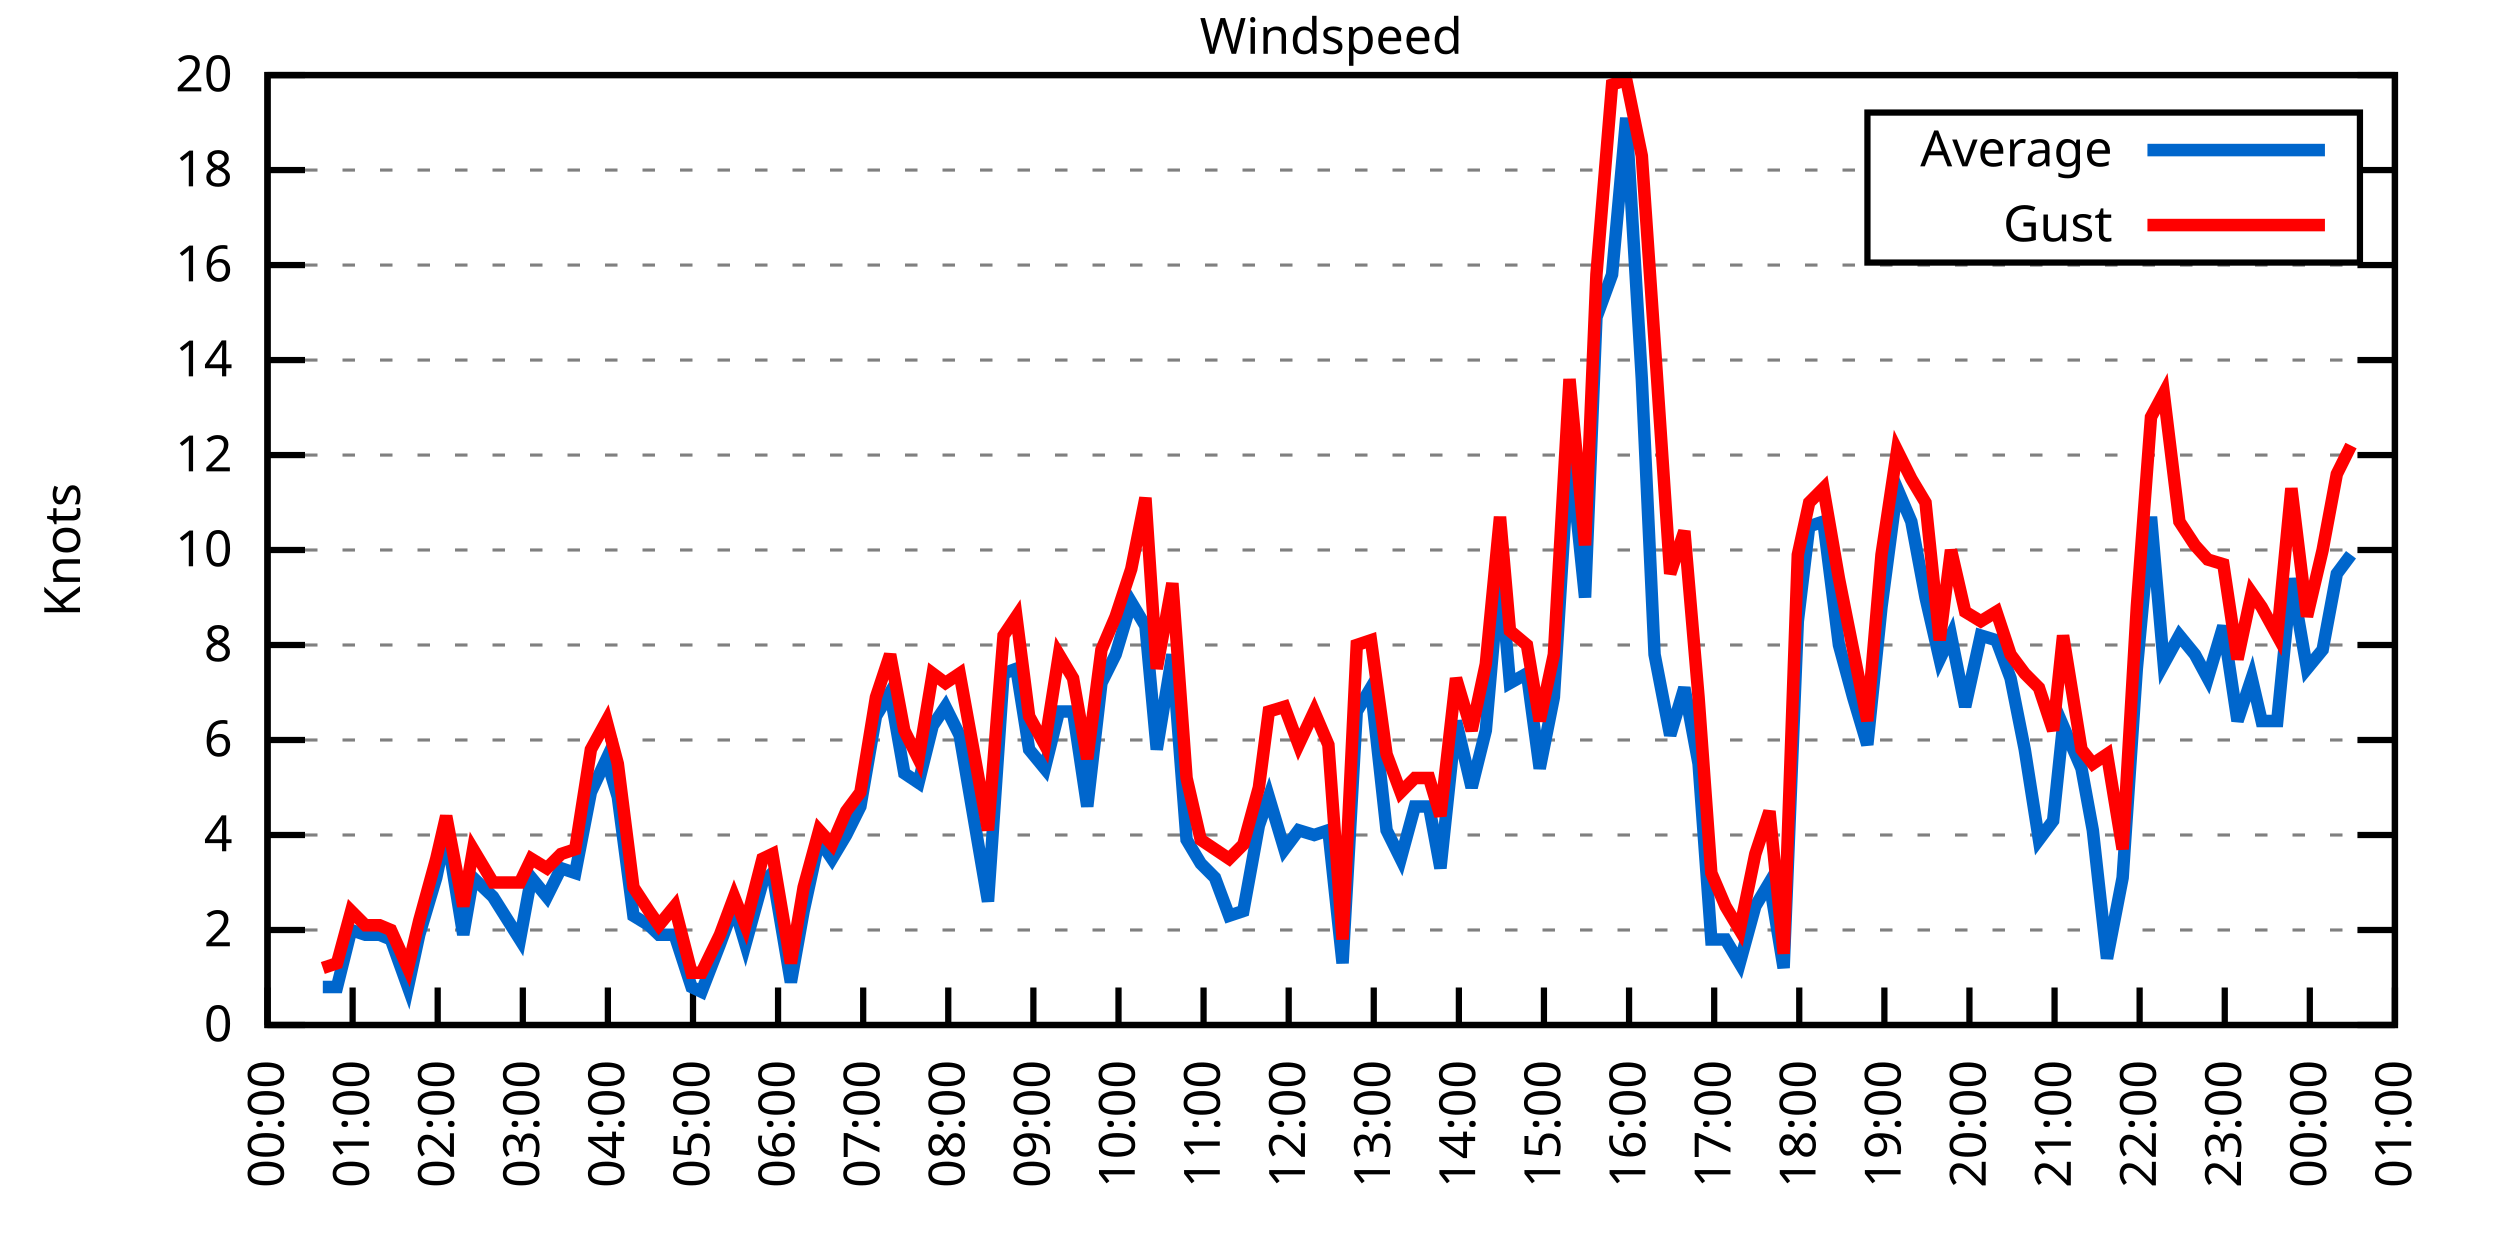
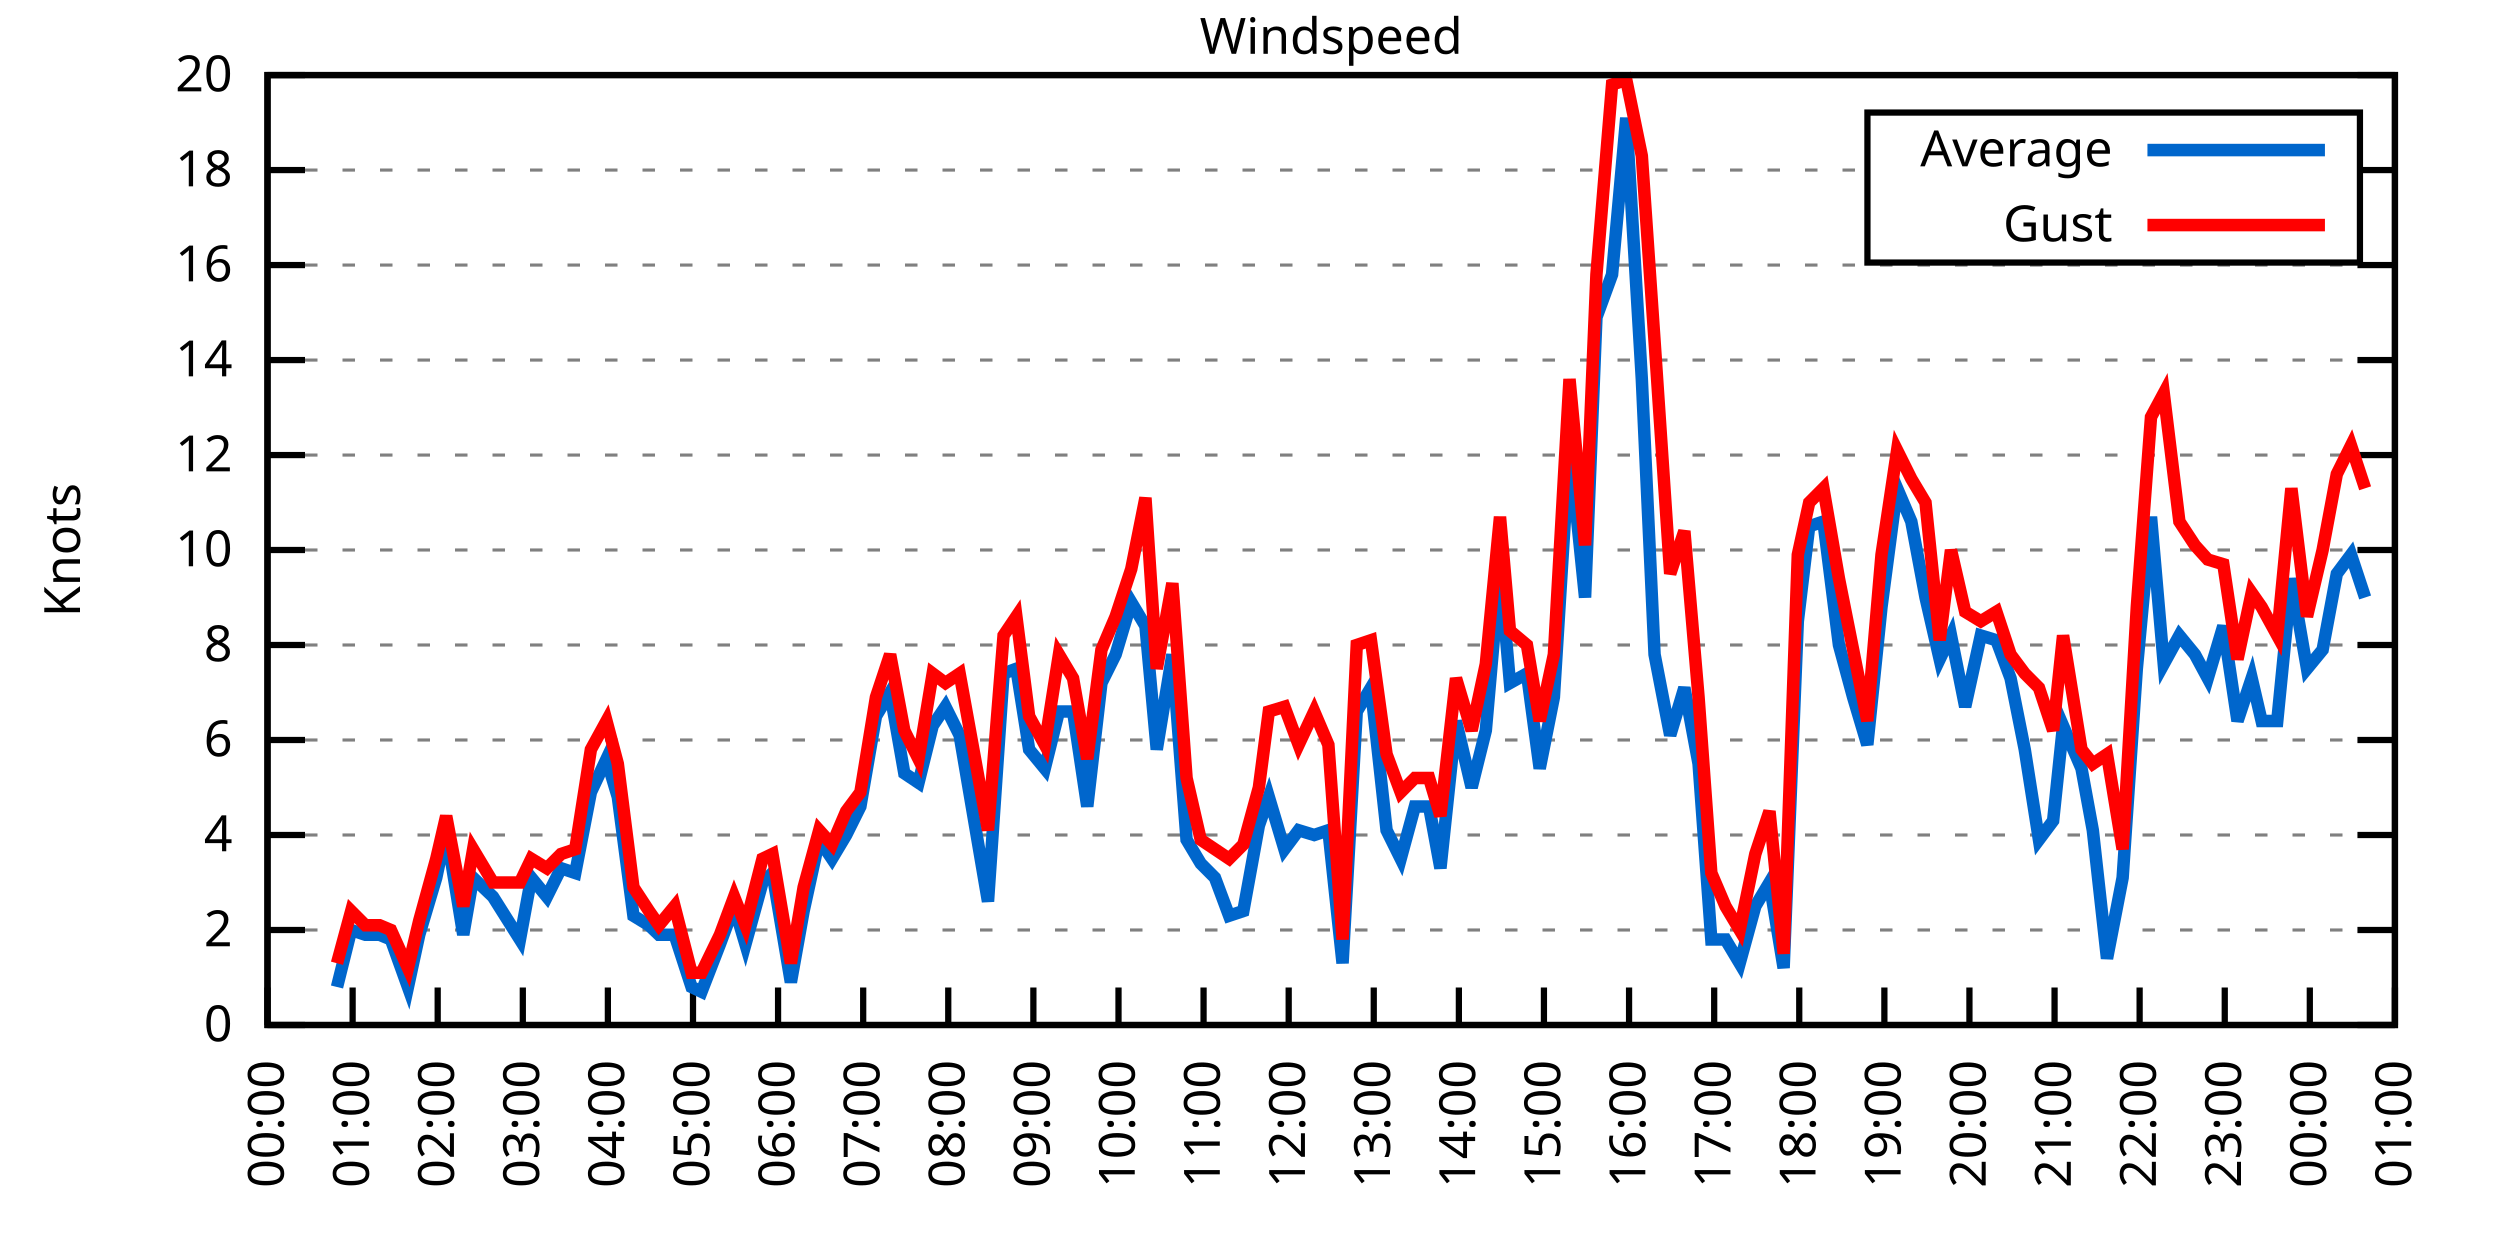
<svg xmlns="http://www.w3.org/2000/svg" xmlns:xlink="http://www.w3.org/1999/xlink" width="400" height="200" viewBox="0 0 400 200">
  <g id="gnuplot_canvas">
    <rect x="0" y="0" width="400" height="200" fill="none" />
    <defs>
      <circle id="gpDot" r="0.5" stroke-width="0.5" stroke="currentColor" />
      <path id="gpPt0" stroke-width="0.333" stroke="currentColor" d="M-1,0 h2 M0,-1 v2" />
      <path id="gpPt1" stroke-width="0.333" stroke="currentColor" d="M-1,-1 L1,1 M1,-1 L-1,1" />
      <path id="gpPt2" stroke-width="0.333" stroke="currentColor" d="M-1,0 L1,0 M0,-1 L0,1 M-1,-1 L1,1 M-1,1 L1,-1" />
      <rect id="gpPt3" stroke-width="0.333" stroke="currentColor" x="-1" y="-1" width="2" height="2" />
      <rect id="gpPt4" stroke-width="0.333" stroke="currentColor" fill="currentColor" x="-1" y="-1" width="2" height="2" />
      <circle id="gpPt5" stroke-width="0.333" stroke="currentColor" cx="0" cy="0" r="1" />
      <use xlink:href="#gpPt5" id="gpPt6" fill="currentColor" stroke="none" />
      <path id="gpPt7" stroke-width="0.333" stroke="currentColor" d="M0,-1.33 L-1.33,0.67 L1.33,0.67 z" />
      <use xlink:href="#gpPt7" id="gpPt8" fill="currentColor" stroke="none" />
      <use xlink:href="#gpPt7" id="gpPt9" stroke="currentColor" transform="rotate(180)" />
      <use xlink:href="#gpPt9" id="gpPt10" fill="currentColor" stroke="none" />
      <use xlink:href="#gpPt3" id="gpPt11" stroke="currentColor" transform="rotate(45)" />
      <use xlink:href="#gpPt11" id="gpPt12" fill="currentColor" stroke="none" />
      <path id="gpPt13" stroke-width="0.333" stroke="currentColor" d="M0,1.330 L1.265,0.411 L0.782,-1.067 L-0.782,-1.076 L-1.265,0.411 z" />
      <use xlink:href="#gpPt13" id="gpPt14" fill="currentColor" stroke="none" />
      <filter id="textbox" filterUnits="objectBoundingBox" x="0" y="0" height="1" width="1">
        <feFlood flood-color="white" flood-opacity="1" result="bgnd" />
        <feComposite in="SourceGraphic" in2="bgnd" operator="atop" />
      </filter>
      <filter id="greybox" filterUnits="objectBoundingBox" x="0" y="0" height="1" width="1">
        <feFlood flood-color="lightgrey" flood-opacity="1" result="grey" />
        <feComposite in="SourceGraphic" in2="grey" operator="atop" />
      </filter>
    </defs>
    <g fill="none" color="white" stroke="currentColor" stroke-width="1.00" stroke-linecap="butt" stroke-linejoin="miter">
</g>
    <g fill="none" color="black" stroke="currentColor" stroke-width="1.00" stroke-linecap="butt" stroke-linejoin="miter">
      <g stroke="none" shape-rendering="crispEdges">
        <polygon fill="rgb(255, 255, 255)" points="42.80,164.00 383.18,164.00 383.18,12.02 42.80,12.02 " />
      </g>
    </g>
    <g fill="none" color="black" stroke="currentColor" stroke-width="1.00" stroke-linecap="butt" stroke-linejoin="miter">
</g>
    <g fill="none" color="black" stroke="black" stroke-width="0.50" stroke-linecap="butt" stroke-linejoin="miter">
</g>
    <g fill="none" color="gray" stroke="currentColor" stroke-width="0.50" stroke-linecap="butt" stroke-linejoin="miter">
      <path stroke="gray" stroke-dasharray="2,4" class="gridline" d="M42.80,164.00 L383.19,164.00  " />
    </g>
    <g fill="none" color="gray" stroke="gray" stroke-width="1.00" stroke-linecap="butt" stroke-linejoin="miter">
</g>
    <g fill="none" color="black" stroke="currentColor" stroke-width="1.00" stroke-linecap="butt" stroke-linejoin="miter">
      <path stroke="black" d="M42.80,164.00 L48.80,164.00 M383.19,164.00 L377.19,164.00  " />
      <g transform="translate(37.20,166.60)" stroke="none" fill="black" font-family="Sans" font-size="8.00" text-anchor="end">
        <text>
          <tspan font-family="Sans"> 0</tspan>
        </text>
      </g>
    </g>
    <g fill="none" color="black" stroke="currentColor" stroke-width="1.00" stroke-linecap="butt" stroke-linejoin="miter">
</g>
    <g fill="none" color="black" stroke="black" stroke-width="0.50" stroke-linecap="butt" stroke-linejoin="miter">
</g>
    <g fill="none" color="gray" stroke="currentColor" stroke-width="0.50" stroke-linecap="butt" stroke-linejoin="miter">
      <path stroke="gray" stroke-dasharray="2,4" class="gridline" d="M42.80,148.80 L383.19,148.80  " />
    </g>
    <g fill="none" color="gray" stroke="gray" stroke-width="1.00" stroke-linecap="butt" stroke-linejoin="miter">
</g>
    <g fill="none" color="black" stroke="currentColor" stroke-width="1.00" stroke-linecap="butt" stroke-linejoin="miter">
      <path stroke="black" d="M42.80,148.80 L48.80,148.80 M383.19,148.80 L377.19,148.80  " />
      <g transform="translate(37.20,151.40)" stroke="none" fill="black" font-family="Sans" font-size="8.00" text-anchor="end">
        <text>
          <tspan font-family="Sans"> 2</tspan>
        </text>
      </g>
    </g>
    <g fill="none" color="black" stroke="currentColor" stroke-width="1.00" stroke-linecap="butt" stroke-linejoin="miter">
</g>
    <g fill="none" color="black" stroke="black" stroke-width="0.50" stroke-linecap="butt" stroke-linejoin="miter">
</g>
    <g fill="none" color="gray" stroke="currentColor" stroke-width="0.50" stroke-linecap="butt" stroke-linejoin="miter">
      <path stroke="gray" stroke-dasharray="2,4" class="gridline" d="M42.80,133.60 L383.19,133.60  " />
    </g>
    <g fill="none" color="gray" stroke="gray" stroke-width="1.00" stroke-linecap="butt" stroke-linejoin="miter">
</g>
    <g fill="none" color="black" stroke="currentColor" stroke-width="1.00" stroke-linecap="butt" stroke-linejoin="miter">
      <path stroke="black" d="M42.80,133.60 L48.80,133.60 M383.19,133.60 L377.19,133.60  " />
      <g transform="translate(37.20,136.20)" stroke="none" fill="black" font-family="Sans" font-size="8.00" text-anchor="end">
        <text>
          <tspan font-family="Sans"> 4</tspan>
        </text>
      </g>
    </g>
    <g fill="none" color="black" stroke="currentColor" stroke-width="1.00" stroke-linecap="butt" stroke-linejoin="miter">
</g>
    <g fill="none" color="black" stroke="black" stroke-width="0.50" stroke-linecap="butt" stroke-linejoin="miter">
</g>
    <g fill="none" color="gray" stroke="currentColor" stroke-width="0.50" stroke-linecap="butt" stroke-linejoin="miter">
      <path stroke="gray" stroke-dasharray="2,4" class="gridline" d="M42.80,118.40 L383.19,118.40  " />
    </g>
    <g fill="none" color="gray" stroke="gray" stroke-width="1.00" stroke-linecap="butt" stroke-linejoin="miter">
</g>
    <g fill="none" color="black" stroke="currentColor" stroke-width="1.00" stroke-linecap="butt" stroke-linejoin="miter">
      <path stroke="black" d="M42.80,118.40 L48.80,118.40 M383.19,118.40 L377.19,118.40  " />
      <g transform="translate(37.20,121.00)" stroke="none" fill="black" font-family="Sans" font-size="8.00" text-anchor="end">
        <text>
          <tspan font-family="Sans"> 6</tspan>
        </text>
      </g>
    </g>
    <g fill="none" color="black" stroke="currentColor" stroke-width="1.00" stroke-linecap="butt" stroke-linejoin="miter">
</g>
    <g fill="none" color="black" stroke="black" stroke-width="0.50" stroke-linecap="butt" stroke-linejoin="miter">
</g>
    <g fill="none" color="gray" stroke="currentColor" stroke-width="0.50" stroke-linecap="butt" stroke-linejoin="miter">
      <path stroke="gray" stroke-dasharray="2,4" class="gridline" d="M42.80,103.20 L383.19,103.20  " />
    </g>
    <g fill="none" color="gray" stroke="gray" stroke-width="1.00" stroke-linecap="butt" stroke-linejoin="miter">
</g>
    <g fill="none" color="black" stroke="currentColor" stroke-width="1.00" stroke-linecap="butt" stroke-linejoin="miter">
      <path stroke="black" d="M42.80,103.20 L48.80,103.20 M383.19,103.20 L377.19,103.20  " />
      <g transform="translate(37.20,105.80)" stroke="none" fill="black" font-family="Sans" font-size="8.00" text-anchor="end">
        <text>
          <tspan font-family="Sans"> 8</tspan>
        </text>
      </g>
    </g>
    <g fill="none" color="black" stroke="currentColor" stroke-width="1.00" stroke-linecap="butt" stroke-linejoin="miter">
</g>
    <g fill="none" color="black" stroke="black" stroke-width="0.50" stroke-linecap="butt" stroke-linejoin="miter">
</g>
    <g fill="none" color="gray" stroke="currentColor" stroke-width="0.50" stroke-linecap="butt" stroke-linejoin="miter">
      <path stroke="gray" stroke-dasharray="2,4" class="gridline" d="M42.80,88.00 L383.19,88.00  " />
    </g>
    <g fill="none" color="gray" stroke="gray" stroke-width="1.00" stroke-linecap="butt" stroke-linejoin="miter">
</g>
    <g fill="none" color="black" stroke="currentColor" stroke-width="1.00" stroke-linecap="butt" stroke-linejoin="miter">
      <path stroke="black" d="M42.80,88.00 L48.80,88.00 M383.19,88.00 L377.19,88.00  " />
      <g transform="translate(37.20,90.60)" stroke="none" fill="black" font-family="Sans" font-size="8.00" text-anchor="end">
        <text>
          <tspan font-family="Sans"> 10</tspan>
        </text>
      </g>
    </g>
    <g fill="none" color="black" stroke="currentColor" stroke-width="1.00" stroke-linecap="butt" stroke-linejoin="miter">
</g>
    <g fill="none" color="black" stroke="black" stroke-width="0.50" stroke-linecap="butt" stroke-linejoin="miter">
</g>
    <g fill="none" color="gray" stroke="currentColor" stroke-width="0.50" stroke-linecap="butt" stroke-linejoin="miter">
      <path stroke="gray" stroke-dasharray="2,4" class="gridline" d="M42.80,72.81 L383.19,72.81  " />
    </g>
    <g fill="none" color="gray" stroke="gray" stroke-width="1.00" stroke-linecap="butt" stroke-linejoin="miter">
</g>
    <g fill="none" color="black" stroke="currentColor" stroke-width="1.00" stroke-linecap="butt" stroke-linejoin="miter">
      <path stroke="black" d="M42.80,72.81 L48.80,72.81 M383.19,72.81 L377.19,72.81  " />
      <g transform="translate(37.20,75.41)" stroke="none" fill="black" font-family="Sans" font-size="8.00" text-anchor="end">
        <text>
          <tspan font-family="Sans"> 12</tspan>
        </text>
      </g>
    </g>
    <g fill="none" color="black" stroke="currentColor" stroke-width="1.00" stroke-linecap="butt" stroke-linejoin="miter">
</g>
    <g fill="none" color="black" stroke="black" stroke-width="0.50" stroke-linecap="butt" stroke-linejoin="miter">
</g>
    <g fill="none" color="gray" stroke="currentColor" stroke-width="0.50" stroke-linecap="butt" stroke-linejoin="miter">
      <path stroke="gray" stroke-dasharray="2,4" class="gridline" d="M42.80,57.61 L383.19,57.61  " />
    </g>
    <g fill="none" color="gray" stroke="gray" stroke-width="1.00" stroke-linecap="butt" stroke-linejoin="miter">
</g>
    <g fill="none" color="black" stroke="currentColor" stroke-width="1.00" stroke-linecap="butt" stroke-linejoin="miter">
      <path stroke="black" d="M42.80,57.61 L48.80,57.61 M383.19,57.61 L377.19,57.61  " />
      <g transform="translate(37.20,60.21)" stroke="none" fill="black" font-family="Sans" font-size="8.00" text-anchor="end">
        <text>
          <tspan font-family="Sans"> 14</tspan>
        </text>
      </g>
    </g>
    <g fill="none" color="black" stroke="currentColor" stroke-width="1.00" stroke-linecap="butt" stroke-linejoin="miter">
</g>
    <g fill="none" color="black" stroke="black" stroke-width="0.50" stroke-linecap="butt" stroke-linejoin="miter">
</g>
    <g fill="none" color="gray" stroke="currentColor" stroke-width="0.50" stroke-linecap="butt" stroke-linejoin="miter">
      <path stroke="gray" stroke-dasharray="2,4" class="gridline" d="M42.80,42.41 L383.19,42.41  " />
    </g>
    <g fill="none" color="gray" stroke="gray" stroke-width="1.00" stroke-linecap="butt" stroke-linejoin="miter">
</g>
    <g fill="none" color="black" stroke="currentColor" stroke-width="1.00" stroke-linecap="butt" stroke-linejoin="miter">
      <path stroke="black" d="M42.80,42.41 L48.80,42.41 M383.19,42.41 L377.19,42.41  " />
      <g transform="translate(37.20,45.01)" stroke="none" fill="black" font-family="Sans" font-size="8.00" text-anchor="end">
        <text>
          <tspan font-family="Sans"> 16</tspan>
        </text>
      </g>
    </g>
    <g fill="none" color="black" stroke="currentColor" stroke-width="1.00" stroke-linecap="butt" stroke-linejoin="miter">
</g>
    <g fill="none" color="black" stroke="black" stroke-width="0.50" stroke-linecap="butt" stroke-linejoin="miter">
</g>
    <g fill="none" color="gray" stroke="currentColor" stroke-width="0.50" stroke-linecap="butt" stroke-linejoin="miter">
      <path stroke="gray" stroke-dasharray="2,4" class="gridline" d="M42.80,27.21 L298.79,27.21 M377.59,27.21 L383.19,27.21  " />
    </g>
    <g fill="none" color="gray" stroke="gray" stroke-width="1.00" stroke-linecap="butt" stroke-linejoin="miter">
</g>
    <g fill="none" color="black" stroke="currentColor" stroke-width="1.00" stroke-linecap="butt" stroke-linejoin="miter">
      <path stroke="black" d="M42.80,27.21 L48.80,27.21 M383.19,27.21 L377.19,27.21  " />
      <g transform="translate(37.20,29.81)" stroke="none" fill="black" font-family="Sans" font-size="8.00" text-anchor="end">
        <text>
          <tspan font-family="Sans"> 18</tspan>
        </text>
      </g>
    </g>
    <g fill="none" color="black" stroke="currentColor" stroke-width="1.00" stroke-linecap="butt" stroke-linejoin="miter">
</g>
    <g fill="none" color="black" stroke="black" stroke-width="0.50" stroke-linecap="butt" stroke-linejoin="miter">
</g>
    <g fill="none" color="gray" stroke="currentColor" stroke-width="0.50" stroke-linecap="butt" stroke-linejoin="miter">
      <path stroke="gray" stroke-dasharray="2,4" class="gridline" d="M42.80,12.01 L383.19,12.01  " />
    </g>
    <g fill="none" color="gray" stroke="gray" stroke-width="1.00" stroke-linecap="butt" stroke-linejoin="miter">
</g>
    <g fill="none" color="black" stroke="currentColor" stroke-width="1.00" stroke-linecap="butt" stroke-linejoin="miter">
      <path stroke="black" d="M42.80,12.01 L48.80,12.01 M383.19,12.01 L377.19,12.01  " />
      <g transform="translate(37.20,14.61)" stroke="none" fill="black" font-family="Sans" font-size="8.00" text-anchor="end">
        <text>
          <tspan font-family="Sans"> 20</tspan>
        </text>
      </g>
    </g>
    <g fill="none" color="black" stroke="currentColor" stroke-width="1.00" stroke-linecap="butt" stroke-linejoin="miter">
      <path stroke="black" d="M42.80,164.00 L42.80,158.00  " />
      <g transform="translate(45.40,169.60) rotate(270.00)" stroke="none" fill="black" font-family="Sans" font-size="8.00" text-anchor="end">
        <text>
          <tspan font-family="Sans">00:00</tspan>
        </text>
      </g>
    </g>
    <g fill="none" color="black" stroke="currentColor" stroke-width="1.00" stroke-linecap="butt" stroke-linejoin="miter">
      <path stroke="black" d="M56.42,164.00 L56.42,158.00  " />
      <g transform="translate(59.02,169.60) rotate(270.00)" stroke="none" fill="black" font-family="Sans" font-size="8.00" text-anchor="end">
        <text>
          <tspan font-family="Sans">01:00</tspan>
        </text>
      </g>
    </g>
    <g fill="none" color="black" stroke="currentColor" stroke-width="1.00" stroke-linecap="butt" stroke-linejoin="miter">
      <path stroke="black" d="M70.03,164.00 L70.03,158.00  " />
      <g transform="translate(72.63,169.60) rotate(270.00)" stroke="none" fill="black" font-family="Sans" font-size="8.00" text-anchor="end">
        <text>
          <tspan font-family="Sans">02:00</tspan>
        </text>
      </g>
    </g>
    <g fill="none" color="black" stroke="currentColor" stroke-width="1.00" stroke-linecap="butt" stroke-linejoin="miter">
      <path stroke="black" d="M83.65,164.00 L83.65,158.00  " />
      <g transform="translate(86.25,169.60) rotate(270.00)" stroke="none" fill="black" font-family="Sans" font-size="8.00" text-anchor="end">
        <text>
          <tspan font-family="Sans">03:00</tspan>
        </text>
      </g>
    </g>
    <g fill="none" color="black" stroke="currentColor" stroke-width="1.00" stroke-linecap="butt" stroke-linejoin="miter">
      <path stroke="black" d="M97.26,164.00 L97.26,158.00  " />
      <g transform="translate(99.86,169.60) rotate(270.00)" stroke="none" fill="black" font-family="Sans" font-size="8.00" text-anchor="end">
        <text>
          <tspan font-family="Sans">04:00</tspan>
        </text>
      </g>
    </g>
    <g fill="none" color="black" stroke="currentColor" stroke-width="1.00" stroke-linecap="butt" stroke-linejoin="miter">
      <path stroke="black" d="M110.88,164.00 L110.88,158.00  " />
      <g transform="translate(113.48,169.60) rotate(270.00)" stroke="none" fill="black" font-family="Sans" font-size="8.00" text-anchor="end">
        <text>
          <tspan font-family="Sans">05:00</tspan>
        </text>
      </g>
    </g>
    <g fill="none" color="black" stroke="currentColor" stroke-width="1.00" stroke-linecap="butt" stroke-linejoin="miter">
      <path stroke="black" d="M124.49,164.00 L124.49,158.00  " />
      <g transform="translate(127.09,169.60) rotate(270.00)" stroke="none" fill="black" font-family="Sans" font-size="8.00" text-anchor="end">
        <text>
          <tspan font-family="Sans">06:00</tspan>
        </text>
      </g>
    </g>
    <g fill="none" color="black" stroke="currentColor" stroke-width="1.00" stroke-linecap="butt" stroke-linejoin="miter">
      <path stroke="black" d="M138.11,164.00 L138.11,158.00  " />
      <g transform="translate(140.71,169.60) rotate(270.00)" stroke="none" fill="black" font-family="Sans" font-size="8.00" text-anchor="end">
        <text>
          <tspan font-family="Sans">07:00</tspan>
        </text>
      </g>
    </g>
    <g fill="none" color="black" stroke="currentColor" stroke-width="1.00" stroke-linecap="butt" stroke-linejoin="miter">
      <path stroke="black" d="M151.72,164.00 L151.72,158.00  " />
      <g transform="translate(154.32,169.60) rotate(270.00)" stroke="none" fill="black" font-family="Sans" font-size="8.00" text-anchor="end">
        <text>
          <tspan font-family="Sans">08:00</tspan>
        </text>
      </g>
    </g>
    <g fill="none" color="black" stroke="currentColor" stroke-width="1.00" stroke-linecap="butt" stroke-linejoin="miter">
      <path stroke="black" d="M165.34,164.00 L165.34,158.00  " />
      <g transform="translate(167.94,169.60) rotate(270.00)" stroke="none" fill="black" font-family="Sans" font-size="8.00" text-anchor="end">
        <text>
          <tspan font-family="Sans">09:00</tspan>
        </text>
      </g>
    </g>
    <g fill="none" color="black" stroke="currentColor" stroke-width="1.00" stroke-linecap="butt" stroke-linejoin="miter">
      <path stroke="black" d="M178.96,164.00 L178.96,158.00  " />
      <g transform="translate(181.56,169.60) rotate(270.00)" stroke="none" fill="black" font-family="Sans" font-size="8.00" text-anchor="end">
        <text>
          <tspan font-family="Sans">10:00</tspan>
        </text>
      </g>
    </g>
    <g fill="none" color="black" stroke="currentColor" stroke-width="1.00" stroke-linecap="butt" stroke-linejoin="miter">
      <path stroke="black" d="M192.57,164.00 L192.57,158.00  " />
      <g transform="translate(195.17,169.60) rotate(270.00)" stroke="none" fill="black" font-family="Sans" font-size="8.00" text-anchor="end">
        <text>
          <tspan font-family="Sans">11:00</tspan>
        </text>
      </g>
    </g>
    <g fill="none" color="black" stroke="currentColor" stroke-width="1.00" stroke-linecap="butt" stroke-linejoin="miter">
      <path stroke="black" d="M206.19,164.00 L206.19,158.00  " />
      <g transform="translate(208.79,169.60) rotate(270.00)" stroke="none" fill="black" font-family="Sans" font-size="8.00" text-anchor="end">
        <text>
          <tspan font-family="Sans">12:00</tspan>
        </text>
      </g>
    </g>
    <g fill="none" color="black" stroke="currentColor" stroke-width="1.00" stroke-linecap="butt" stroke-linejoin="miter">
      <path stroke="black" d="M219.80,164.00 L219.80,158.00  " />
      <g transform="translate(222.40,169.60) rotate(270.00)" stroke="none" fill="black" font-family="Sans" font-size="8.00" text-anchor="end">
        <text>
          <tspan font-family="Sans">13:00</tspan>
        </text>
      </g>
    </g>
    <g fill="none" color="black" stroke="currentColor" stroke-width="1.00" stroke-linecap="butt" stroke-linejoin="miter">
      <path stroke="black" d="M233.42,164.00 L233.42,158.00  " />
      <g transform="translate(236.02,169.60) rotate(270.00)" stroke="none" fill="black" font-family="Sans" font-size="8.00" text-anchor="end">
        <text>
          <tspan font-family="Sans">14:00</tspan>
        </text>
      </g>
    </g>
    <g fill="none" color="black" stroke="currentColor" stroke-width="1.00" stroke-linecap="butt" stroke-linejoin="miter">
      <path stroke="black" d="M247.03,164.00 L247.03,158.00  " />
      <g transform="translate(249.63,169.60) rotate(270.00)" stroke="none" fill="black" font-family="Sans" font-size="8.00" text-anchor="end">
        <text>
          <tspan font-family="Sans">15:00</tspan>
        </text>
      </g>
    </g>
    <g fill="none" color="black" stroke="currentColor" stroke-width="1.00" stroke-linecap="butt" stroke-linejoin="miter">
      <path stroke="black" d="M260.65,164.00 L260.65,158.00  " />
      <g transform="translate(263.25,169.60) rotate(270.00)" stroke="none" fill="black" font-family="Sans" font-size="8.00" text-anchor="end">
        <text>
          <tspan font-family="Sans">16:00</tspan>
        </text>
      </g>
    </g>
    <g fill="none" color="black" stroke="currentColor" stroke-width="1.00" stroke-linecap="butt" stroke-linejoin="miter">
      <path stroke="black" d="M274.27,164.00 L274.27,158.00  " />
      <g transform="translate(276.87,169.60) rotate(270.00)" stroke="none" fill="black" font-family="Sans" font-size="8.00" text-anchor="end">
        <text>
          <tspan font-family="Sans">17:00</tspan>
        </text>
      </g>
    </g>
    <g fill="none" color="black" stroke="currentColor" stroke-width="1.00" stroke-linecap="butt" stroke-linejoin="miter">
      <path stroke="black" d="M287.88,164.00 L287.88,158.00  " />
      <g transform="translate(290.48,169.60) rotate(270.00)" stroke="none" fill="black" font-family="Sans" font-size="8.00" text-anchor="end">
        <text>
          <tspan font-family="Sans">18:00</tspan>
        </text>
      </g>
    </g>
    <g fill="none" color="black" stroke="currentColor" stroke-width="1.00" stroke-linecap="butt" stroke-linejoin="miter">
      <path stroke="black" d="M301.50,164.00 L301.50,158.00  " />
      <g transform="translate(304.10,169.60) rotate(270.00)" stroke="none" fill="black" font-family="Sans" font-size="8.00" text-anchor="end">
        <text>
          <tspan font-family="Sans">19:00</tspan>
        </text>
      </g>
    </g>
    <g fill="none" color="black" stroke="currentColor" stroke-width="1.00" stroke-linecap="butt" stroke-linejoin="miter">
      <path stroke="black" d="M315.11,164.00 L315.11,158.00  " />
      <g transform="translate(317.71,169.60) rotate(270.00)" stroke="none" fill="black" font-family="Sans" font-size="8.00" text-anchor="end">
        <text>
          <tspan font-family="Sans">20:00</tspan>
        </text>
      </g>
    </g>
    <g fill="none" color="black" stroke="currentColor" stroke-width="1.00" stroke-linecap="butt" stroke-linejoin="miter">
      <path stroke="black" d="M328.73,164.00 L328.73,158.00  " />
      <g transform="translate(331.33,169.60) rotate(270.00)" stroke="none" fill="black" font-family="Sans" font-size="8.00" text-anchor="end">
        <text>
          <tspan font-family="Sans">21:00</tspan>
        </text>
      </g>
    </g>
    <g fill="none" color="black" stroke="currentColor" stroke-width="1.00" stroke-linecap="butt" stroke-linejoin="miter">
      <path stroke="black" d="M342.34,164.00 L342.34,158.00  " />
      <g transform="translate(344.94,169.60) rotate(270.00)" stroke="none" fill="black" font-family="Sans" font-size="8.00" text-anchor="end">
        <text>
          <tspan font-family="Sans">22:00</tspan>
        </text>
      </g>
    </g>
    <g fill="none" color="black" stroke="currentColor" stroke-width="1.00" stroke-linecap="butt" stroke-linejoin="miter">
      <path stroke="black" d="M355.96,164.00 L355.96,158.00  " />
      <g transform="translate(358.56,169.60) rotate(270.00)" stroke="none" fill="black" font-family="Sans" font-size="8.00" text-anchor="end">
        <text>
          <tspan font-family="Sans">23:00</tspan>
        </text>
      </g>
    </g>
    <g fill="none" color="black" stroke="currentColor" stroke-width="1.00" stroke-linecap="butt" stroke-linejoin="miter">
      <path stroke="black" d="M369.57,164.00 L369.57,158.00  " />
      <g transform="translate(372.17,169.60) rotate(270.00)" stroke="none" fill="black" font-family="Sans" font-size="8.00" text-anchor="end">
        <text>
          <tspan font-family="Sans">00:00</tspan>
        </text>
      </g>
    </g>
    <g fill="none" color="black" stroke="currentColor" stroke-width="1.00" stroke-linecap="butt" stroke-linejoin="miter">
      <path stroke="black" d="M383.19,164.00 L383.19,158.00  " />
      <g transform="translate(385.79,169.60) rotate(270.00)" stroke="none" fill="black" font-family="Sans" font-size="8.00" text-anchor="end">
        <text>
          <tspan font-family="Sans">01:00</tspan>
        </text>
      </g>
    </g>
    <g fill="none" color="black" stroke="currentColor" stroke-width="1.00" stroke-linecap="butt" stroke-linejoin="miter">
</g>
    <g fill="none" color="black" stroke="currentColor" stroke-width="1.00" stroke-linecap="butt" stroke-linejoin="miter">
      <path stroke="black" d="M42.80,12.01 L42.80,164.00 L383.19,164.00 L383.19,12.01 L42.80,12.01 Z  " />
    </g>
    <g fill="none" color="black" stroke="currentColor" stroke-width="1.00" stroke-linecap="butt" stroke-linejoin="miter">
</g>
    <g fill="none" color="black" stroke="currentColor" stroke-width="1.00" stroke-linecap="butt" stroke-linejoin="miter">
      <path stroke="black" d="M298.79,42.01 L298.79,18.01 L377.59,18.01 L377.59,42.01 L298.79,42.01 Z  " />
    </g>
    <g id="Windspeed_plot_1">
      <g fill="none" color="white" stroke="black" stroke-width="2.00" stroke-linecap="butt" stroke-linejoin="miter">
</g>
      <g fill="none" color="black" stroke="currentColor" stroke-width="2.00" stroke-linecap="butt" stroke-linejoin="miter">
        <g transform="translate(337.99,26.61)" stroke="none" fill="black" font-family="Sans" font-size="8.00" text-anchor="end">
          <text>
            <tspan font-family="Sans">Average</tspan>
          </text>
        </g>
      </g>
      <g fill="none" color="black" stroke="currentColor" stroke-width="2.00" stroke-linecap="butt" stroke-linejoin="miter">
-         <path stroke="rgb(  0, 102, 204)" d="M343.59,24.01 L371.99,24.01 M51.65,157.92 L53.92,157.92 L56.19,148.80 L58.46,149.56 L60.73,149.56 L62.54,150.32   L65.27,157.92 L67.08,149.56 L69.80,140.44 L71.39,132.84 L74.12,149.56 L75.70,140.44 L78.88,143.48 L83.19,150.32   L85.01,140.44 L87.50,143.48 L89.77,138.92 L92.04,139.68 L94.54,126.76 L97.04,121.44 L98.85,127.52 L101.35,146.52   L103.84,148.04 L105.43,149.56 L107.93,149.56 L110.65,157.92 L112.24,158.68 L115.19,151.08 L117.46,145.00 L119.27,151.08   L122.00,141.20 L123.59,139.68 L126.54,157.16 L128.58,145.76 L131.07,134.36 L133.12,137.40 L135.39,133.60 L137.66,129.04   L140.15,114.60 L142.42,110.80 L144.69,123.72 L146.96,125.24 L149.23,116.12 L151.27,113.08 L153.54,117.64 L158.08,144.24   L160.57,107.76 L162.62,107.00 L164.66,119.92 L167.16,122.96 L169.43,113.84 L171.69,113.84 L173.96,129.04 L176.23,109.28   L178.50,104.72 L181.00,96.36 L183.27,100.16 L185.08,119.92 L187.58,104.72 L189.85,134.36 L192.12,138.16 L194.39,140.44   L196.66,146.52 L198.93,145.76 L201.42,132.08 L203.01,127.52 L205.51,135.88 L207.78,132.84 L210.27,133.60 L212.54,132.84   L214.81,154.12 L217.08,113.84 L219.35,110.04 L221.85,132.84 L224.11,137.40 L226.38,129.04 L228.65,129.04 L230.47,138.92   L232.96,115.36 L235.46,126.00 L237.73,116.88 L240.00,91.04 L241.59,109.28 L244.31,107.76 L246.35,122.96 L248.62,111.56   L251.12,71.29 L253.61,95.60 L255.43,50.77 L257.93,43.93 L260.20,18.85 L262.69,60.65 L264.73,104.72 L267.23,117.64   L269.50,110.04 L271.77,122.20 L273.81,150.32 L276.08,150.32 L278.35,154.12 L280.85,145.00 L283.12,141.20 L285.38,154.88   L287.65,99.40 L289.47,84.21 L291.74,83.45 L294.23,103.20 L296.50,111.56 L298.77,119.16 L301.04,97.12 L303.54,78.13   L305.81,83.45 L308.08,95.60 L310.35,105.48 L312.16,101.68 L314.43,113.08 L316.93,101.68 L319.42,102.44 L321.69,108.52   L323.96,119.92 L326.23,134.36 L328.50,131.32 L330.09,116.12 L333.04,122.96 L334.85,132.84 L337.12,153.36 L339.62,140.44   L341.89,107.00 L344.16,82.69 L346.20,106.24 L348.70,101.68 L351.19,104.72 L353.24,108.52 L355.73,100.16 L358.00,115.36   L360.27,108.52 L361.86,115.36 L364.36,115.36 L366.62,92.56 L369.12,107.00 L371.62,103.96 L373.89,91.80 L376.16,88.76    " />
+         <path stroke="rgb(  0, 102, 204)" d="M343.59,24.01 L371.99,24.01 M53.92,157.92 L56.19,148.80 L58.46,149.56 L60.73,149.56 L62.54,150.32 L65.27,157.92   L67.08,149.56 L69.80,140.44 L71.39,132.84 L74.12,149.56 L75.70,140.44 L78.88,143.48 L83.19,150.32 L85.01,140.44   L87.50,143.48 L89.77,138.92 L92.04,139.68 L94.54,126.76 L97.04,121.44 L98.85,127.52 L101.35,146.52 L103.84,148.04   L105.43,149.56 L107.93,149.56 L110.65,157.92 L112.24,158.68 L115.19,151.08 L117.46,145.00 L119.27,151.08 L122.00,141.20   L123.59,139.68 L126.54,157.16 L128.58,145.76 L131.07,134.36 L133.12,137.40 L135.39,133.60 L137.66,129.04 L140.15,114.60   L142.42,110.80 L144.69,123.72 L146.96,125.24 L149.23,116.12 L151.27,113.08 L153.54,117.64 L158.08,144.24 L160.57,107.76   L162.62,107.00 L164.66,119.92 L167.16,122.96 L169.43,113.84 L171.69,113.84 L173.96,129.04 L176.23,109.28 L178.50,104.72   L181.00,96.36 L183.27,100.16 L185.08,119.92 L187.58,104.72 L189.85,134.36 L192.12,138.16 L194.39,140.44 L196.66,146.52   L198.93,145.76 L201.42,132.08 L203.01,127.52 L205.51,135.88 L207.78,132.84 L210.27,133.60 L212.54,132.84 L214.81,154.12   L217.08,113.84 L219.35,110.04 L221.85,132.84 L224.11,137.40 L226.38,129.04 L228.65,129.04 L230.47,138.92 L232.96,115.36   L235.46,126.00 L237.73,116.88 L240.00,91.04 L241.59,109.28 L244.31,107.76 L246.35,122.96 L248.62,111.56 L251.12,71.29   L253.61,95.60 L255.43,50.77 L257.93,43.93 L260.20,18.85 L262.69,60.65 L264.73,104.72 L267.23,117.64 L269.50,110.04   L271.77,122.20 L273.81,150.32 L276.08,150.32 L278.35,154.12 L280.85,145.00 L283.12,141.20 L285.38,154.88 L287.65,99.40   L289.47,84.21 L291.74,83.45 L294.23,103.20 L296.50,111.56 L298.77,119.16 L301.04,97.12 L303.54,78.13 L305.81,83.45   L308.08,95.60 L310.35,105.48 L312.16,101.68 L314.43,113.08 L316.93,101.68 L319.42,102.44 L321.69,108.52 L323.96,119.92   L326.23,134.36 L328.50,131.32 L330.09,116.12 L333.04,122.96 L334.85,132.84 L337.12,153.36 L339.62,140.44 L341.89,107.00   L344.16,82.69 L346.20,106.24 L348.70,101.68 L351.19,104.72 L353.24,108.52 L355.73,100.16 L358.00,115.36 L360.27,108.52   L361.86,115.36 L364.36,115.36 L366.62,92.56 L369.12,107.00 L371.62,103.96 L373.89,91.80 L376.16,88.76 L378.42,95.60    " />
      </g>
    </g>
    <g id="Windspeed_plot_2">
      <g fill="none" color="black" stroke="currentColor" stroke-width="2.00" stroke-linecap="butt" stroke-linejoin="miter">
        <g transform="translate(337.99,38.61)" stroke="none" fill="black" font-family="Sans" font-size="8.00" text-anchor="end">
          <text>
            <tspan font-family="Sans">Gust</tspan>
          </text>
        </g>
      </g>
      <g fill="none" color="black" stroke="currentColor" stroke-width="2.00" stroke-linecap="butt" stroke-linejoin="miter">
-         <path stroke="rgb(255,   0,   0)" d="M343.59,36.01 L371.99,36.01 M51.65,154.88 L53.92,154.12 L56.19,145.76 L58.46,148.04 L60.73,148.04 L62.54,148.80   L65.27,154.88 L67.08,147.28 L69.80,137.40 L71.39,130.56 L74.12,145.00 L75.70,135.88 L78.88,141.20 L83.19,141.20   L85.01,137.40 L87.50,138.92 L89.77,136.64 L92.04,135.88 L94.54,119.92 L97.04,115.36 L98.85,122.20 L101.35,141.96   L103.84,145.76 L105.43,148.04 L107.93,145.00 L110.65,155.64 L112.24,155.64 L115.19,149.56 L117.46,143.48 L119.27,148.04   L122.00,137.40 L123.59,136.64 L126.54,154.12 L128.58,141.96 L131.07,132.84 L133.12,135.12 L135.39,129.80 L137.66,126.76   L140.15,111.56 L142.42,104.72 L144.69,116.88 L146.96,121.44 L149.23,107.76 L151.27,109.28 L153.54,107.76 L158.08,132.84   L160.57,101.68 L162.62,98.64 L164.66,114.60 L167.16,119.16 L169.43,104.72 L171.69,108.52 L173.96,121.44 L176.23,103.96   L178.50,98.64 L181.00,91.04 L183.27,79.65 L185.08,107.00 L187.58,93.32 L189.85,124.48 L192.12,134.36 L194.39,135.88   L196.66,137.40 L198.93,135.12 L201.42,126.00 L203.01,113.84 L205.51,113.08 L207.78,119.16 L210.27,113.84 L212.54,119.16   L214.81,150.32 L217.08,103.20 L219.35,102.44 L221.85,120.68 L224.11,126.76 L226.38,124.48 L228.65,124.48 L230.47,130.56   L232.96,108.52 L235.46,116.88 L237.73,106.24 L240.00,82.69 L241.59,100.92 L244.31,103.20 L246.35,115.36 L248.62,104.72   L251.12,60.65 L253.61,87.25 L255.43,43.93 L257.93,13.53 L260.20,12.77 L262.69,24.93 L264.73,54.57 L267.23,91.80   L269.50,84.97 L271.77,111.56 L273.81,139.68 L276.08,145.00 L278.35,148.80 L280.85,136.64 L283.12,129.80 L285.38,152.60   L287.65,88.76 L289.47,80.41 L291.74,78.13 L294.23,92.56 L296.50,103.96 L298.77,115.36 L301.04,88.76 L303.54,72.05   L305.81,76.61 L308.08,80.41 L310.35,102.44 L312.16,88.00 L314.43,97.88 L316.93,99.40 L319.42,97.88 L321.69,104.72   L323.96,107.76 L326.23,110.04 L328.50,116.88 L330.09,101.68 L333.04,119.92 L334.85,122.20 L337.12,120.68 L339.62,135.88   L341.89,97.12 L344.16,66.73 L346.20,62.93 L348.70,83.45 L351.19,87.25 L353.24,89.52 L355.73,90.28 L358.00,105.48   L360.27,94.84 L361.86,97.12 L364.36,101.68 L366.62,78.13 L369.12,98.64 L371.62,88.00 L373.89,75.85 L376.16,71.29    " />
+         <path stroke="rgb(255,   0,   0)" d="M343.59,36.01 L371.99,36.01 M53.92,154.12 L56.19,145.76 L58.46,148.04 L60.73,148.04 L62.54,148.80 L65.27,154.88   L67.08,147.28 L69.80,137.40 L71.39,130.56 L74.12,145.00 L75.70,135.88 L78.88,141.20 L83.19,141.20 L85.01,137.40   L87.50,138.92 L89.77,136.64 L92.04,135.88 L94.54,119.92 L97.04,115.36 L98.85,122.20 L101.35,141.96 L103.84,145.76   L105.43,148.04 L107.93,145.00 L110.65,155.64 L112.24,155.64 L115.19,149.56 L117.46,143.48 L119.27,148.04 L122.00,137.40   L123.59,136.64 L126.54,154.12 L128.58,141.96 L131.07,132.84 L133.12,135.12 L135.39,129.80 L137.66,126.76 L140.15,111.56   L142.42,104.72 L144.69,116.88 L146.96,121.44 L149.23,107.76 L151.27,109.28 L153.54,107.76 L158.08,132.84 L160.57,101.68   L162.62,98.64 L164.66,114.60 L167.16,119.16 L169.43,104.72 L171.69,108.52 L173.96,121.44 L176.23,103.96 L178.50,98.64   L181.00,91.04 L183.27,79.65 L185.08,107.00 L187.58,93.32 L189.85,124.48 L192.12,134.36 L194.39,135.88 L196.66,137.40   L198.93,135.12 L201.42,126.00 L203.01,113.84 L205.51,113.08 L207.78,119.16 L210.27,113.84 L212.54,119.16 L214.81,150.32   L217.08,103.20 L219.35,102.44 L221.85,120.68 L224.11,126.76 L226.38,124.48 L228.65,124.48 L230.47,130.56 L232.96,108.52   L235.46,116.88 L237.73,106.24 L240.00,82.69 L241.59,100.92 L244.31,103.20 L246.35,115.36 L248.62,104.72 L251.12,60.65   L253.61,87.25 L255.43,43.93 L257.93,13.53 L260.20,12.77 L262.69,24.93 L264.73,54.57 L267.23,91.80 L269.50,84.97   L271.77,111.56 L273.81,139.68 L276.08,145.00 L278.35,148.80 L280.85,136.64 L283.12,129.80 L285.38,152.60 L287.65,88.76   L289.47,80.41 L291.74,78.13 L294.23,92.56 L296.50,103.96 L298.77,115.36 L301.04,88.76 L303.54,72.05 L305.81,76.61   L308.08,80.41 L310.35,102.44 L312.16,88.00 L314.43,97.88 L316.93,99.40 L319.42,97.88 L321.69,104.72 L323.96,107.76   L326.23,110.04 L328.50,116.88 L330.09,101.68 L333.04,119.92 L334.85,122.20 L337.12,120.68 L339.62,135.88 L341.89,97.12   L344.16,66.73 L346.20,62.93 L348.70,83.45 L351.19,87.25 L353.24,89.52 L355.73,90.28 L358.00,105.48 L360.27,94.84   L361.86,97.12 L364.36,101.68 L366.62,78.13 L369.12,98.64 L371.62,88.00 L373.89,75.85 L376.16,71.29 L378.42,78.13    " />
      </g>
    </g>
    <g fill="none" color="black" stroke="currentColor" stroke-width="2.00" stroke-linecap="butt" stroke-linejoin="miter">
</g>
    <g fill="none" color="black" stroke="black" stroke-width="1.00" stroke-linecap="butt" stroke-linejoin="miter">
</g>
    <g fill="none" color="black" stroke="currentColor" stroke-width="1.00" stroke-linecap="butt" stroke-linejoin="miter">
      <path stroke="black" d="M42.80,12.01 L42.80,164.00 L383.19,164.00 L383.19,12.01 L42.80,12.01 Z  " />
      <g transform="translate(12.80,88.01) rotate(270.00)" stroke="none" fill="black" font-family="Sans" font-size="8.00" text-anchor="middle">
        <text>
          <tspan font-family="Sans">Knots</tspan>
        </text>
      </g>
    </g>
    <g fill="none" color="black" stroke="currentColor" stroke-width="1.00" stroke-linecap="butt" stroke-linejoin="miter">
</g>
    <g fill="none" color="black" stroke="currentColor" stroke-width="1.00" stroke-linecap="butt" stroke-linejoin="miter">
      <g transform="translate(212.99,8.61)" stroke="none" fill="black" font-family="Sans" font-size="8.00" text-anchor="middle">
        <text>
          <tspan font-family="Sans">Windspeed</tspan>
        </text>
      </g>
    </g>
    <g fill="none" color="black" stroke="currentColor" stroke-width="1.00" stroke-linecap="butt" stroke-linejoin="miter">
</g>
  </g>
</svg>
